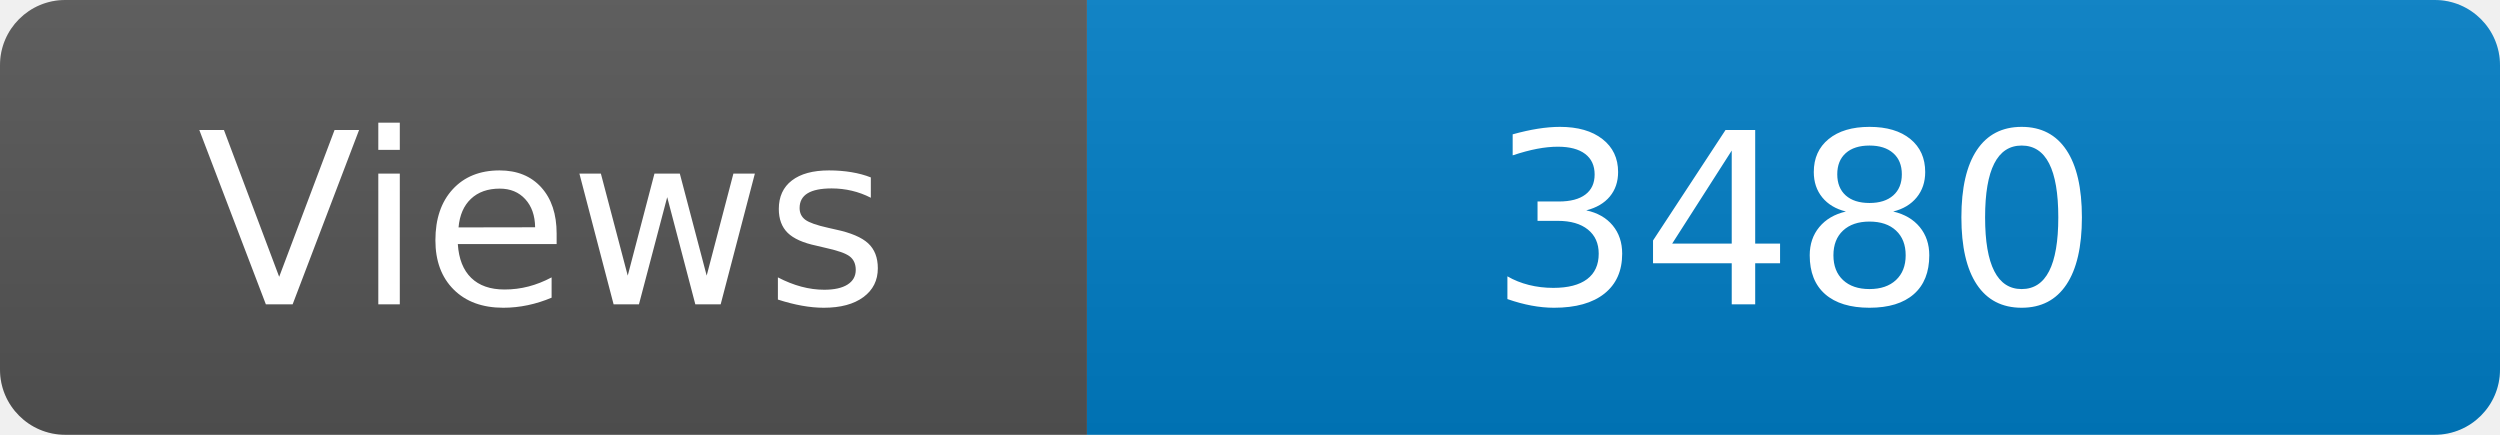
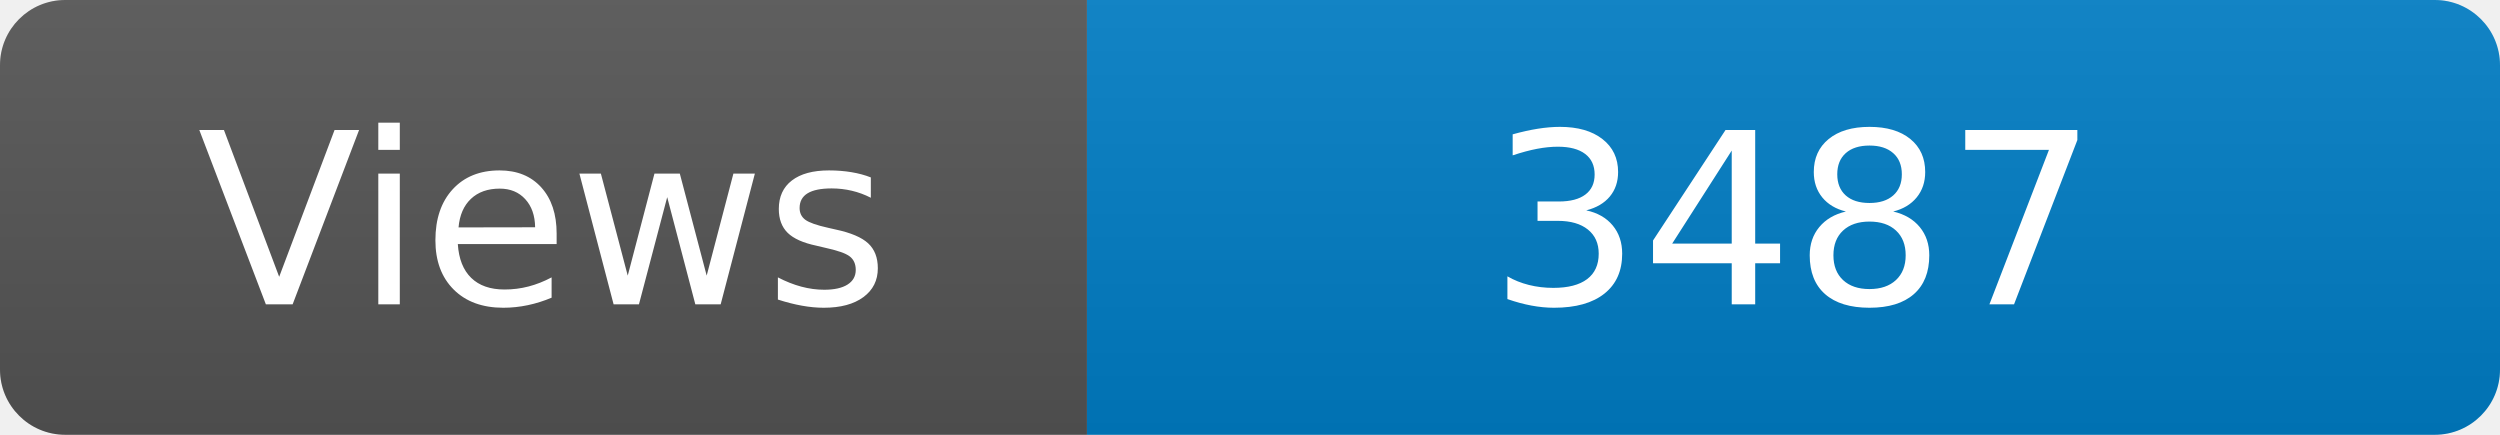
<svg xmlns="http://www.w3.org/2000/svg" width="115" height="20" role="img" aria-label="Maintained?: yes">
  <linearGradient id="s" x2="0" y2="100%">
    <stop offset="0" stop-color="#bbb" stop-opacity=".1" />
    <stop offset="1" stop-opacity=".1" />
  </linearGradient>
  <clipPath id="r">
    <rect width="115" height="20" rx="3" fill="#fff" />
  </clipPath>
  <g clip-path="url(#r)">
    <rect width="50" height="20" fill="#555" />
    <rect x="50" width="160" height="20" fill="#007ec6" />
    <rect width="115" height="20" fill="url(#s)" />
  </g>
  <g fill="#fff" text-anchor="middle" font-family="Verdana,Geneva,DejaVu Sans,sans-serif" font-size="110">
    <text x="250" y="140" transform="scale(.1)" fill="#fff">Views</text>
-     <text x="825" y="140" transform="scale(.1)" fill="#fff">3480</text>
+     <text x="825" y="140" transform="scale(.1)" fill="#fff">3487</text>
  </g>
</svg>
